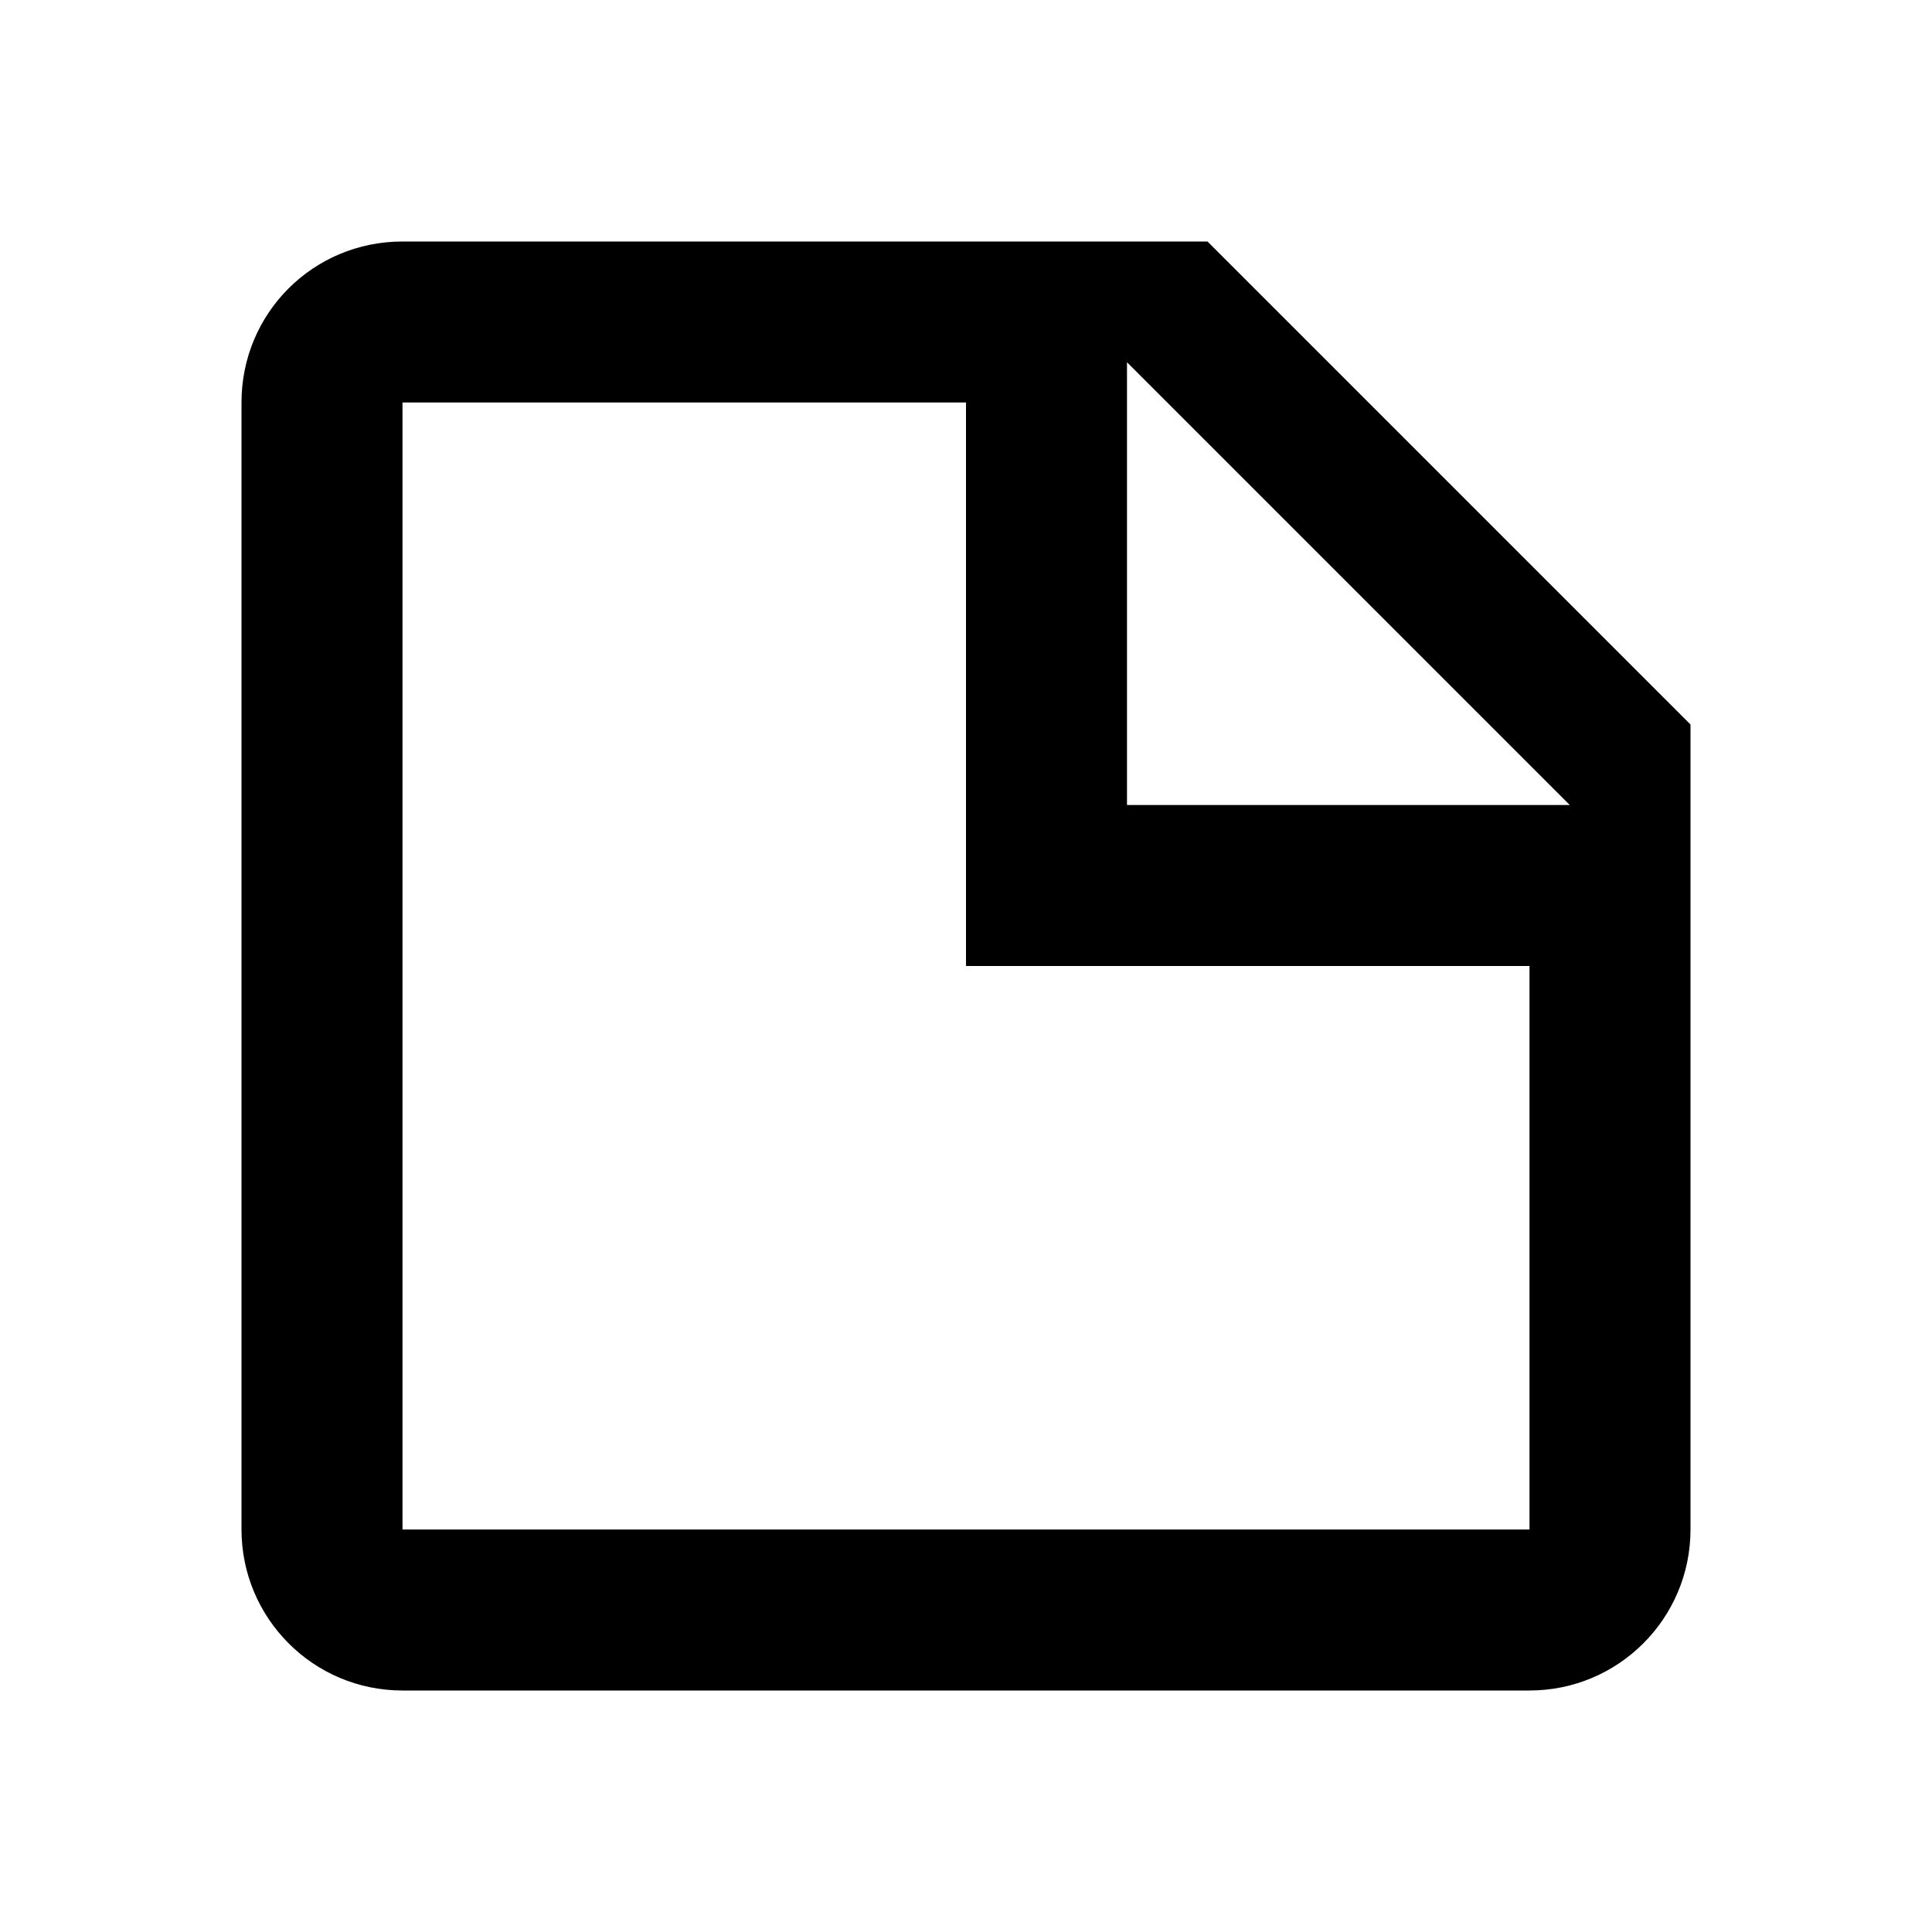
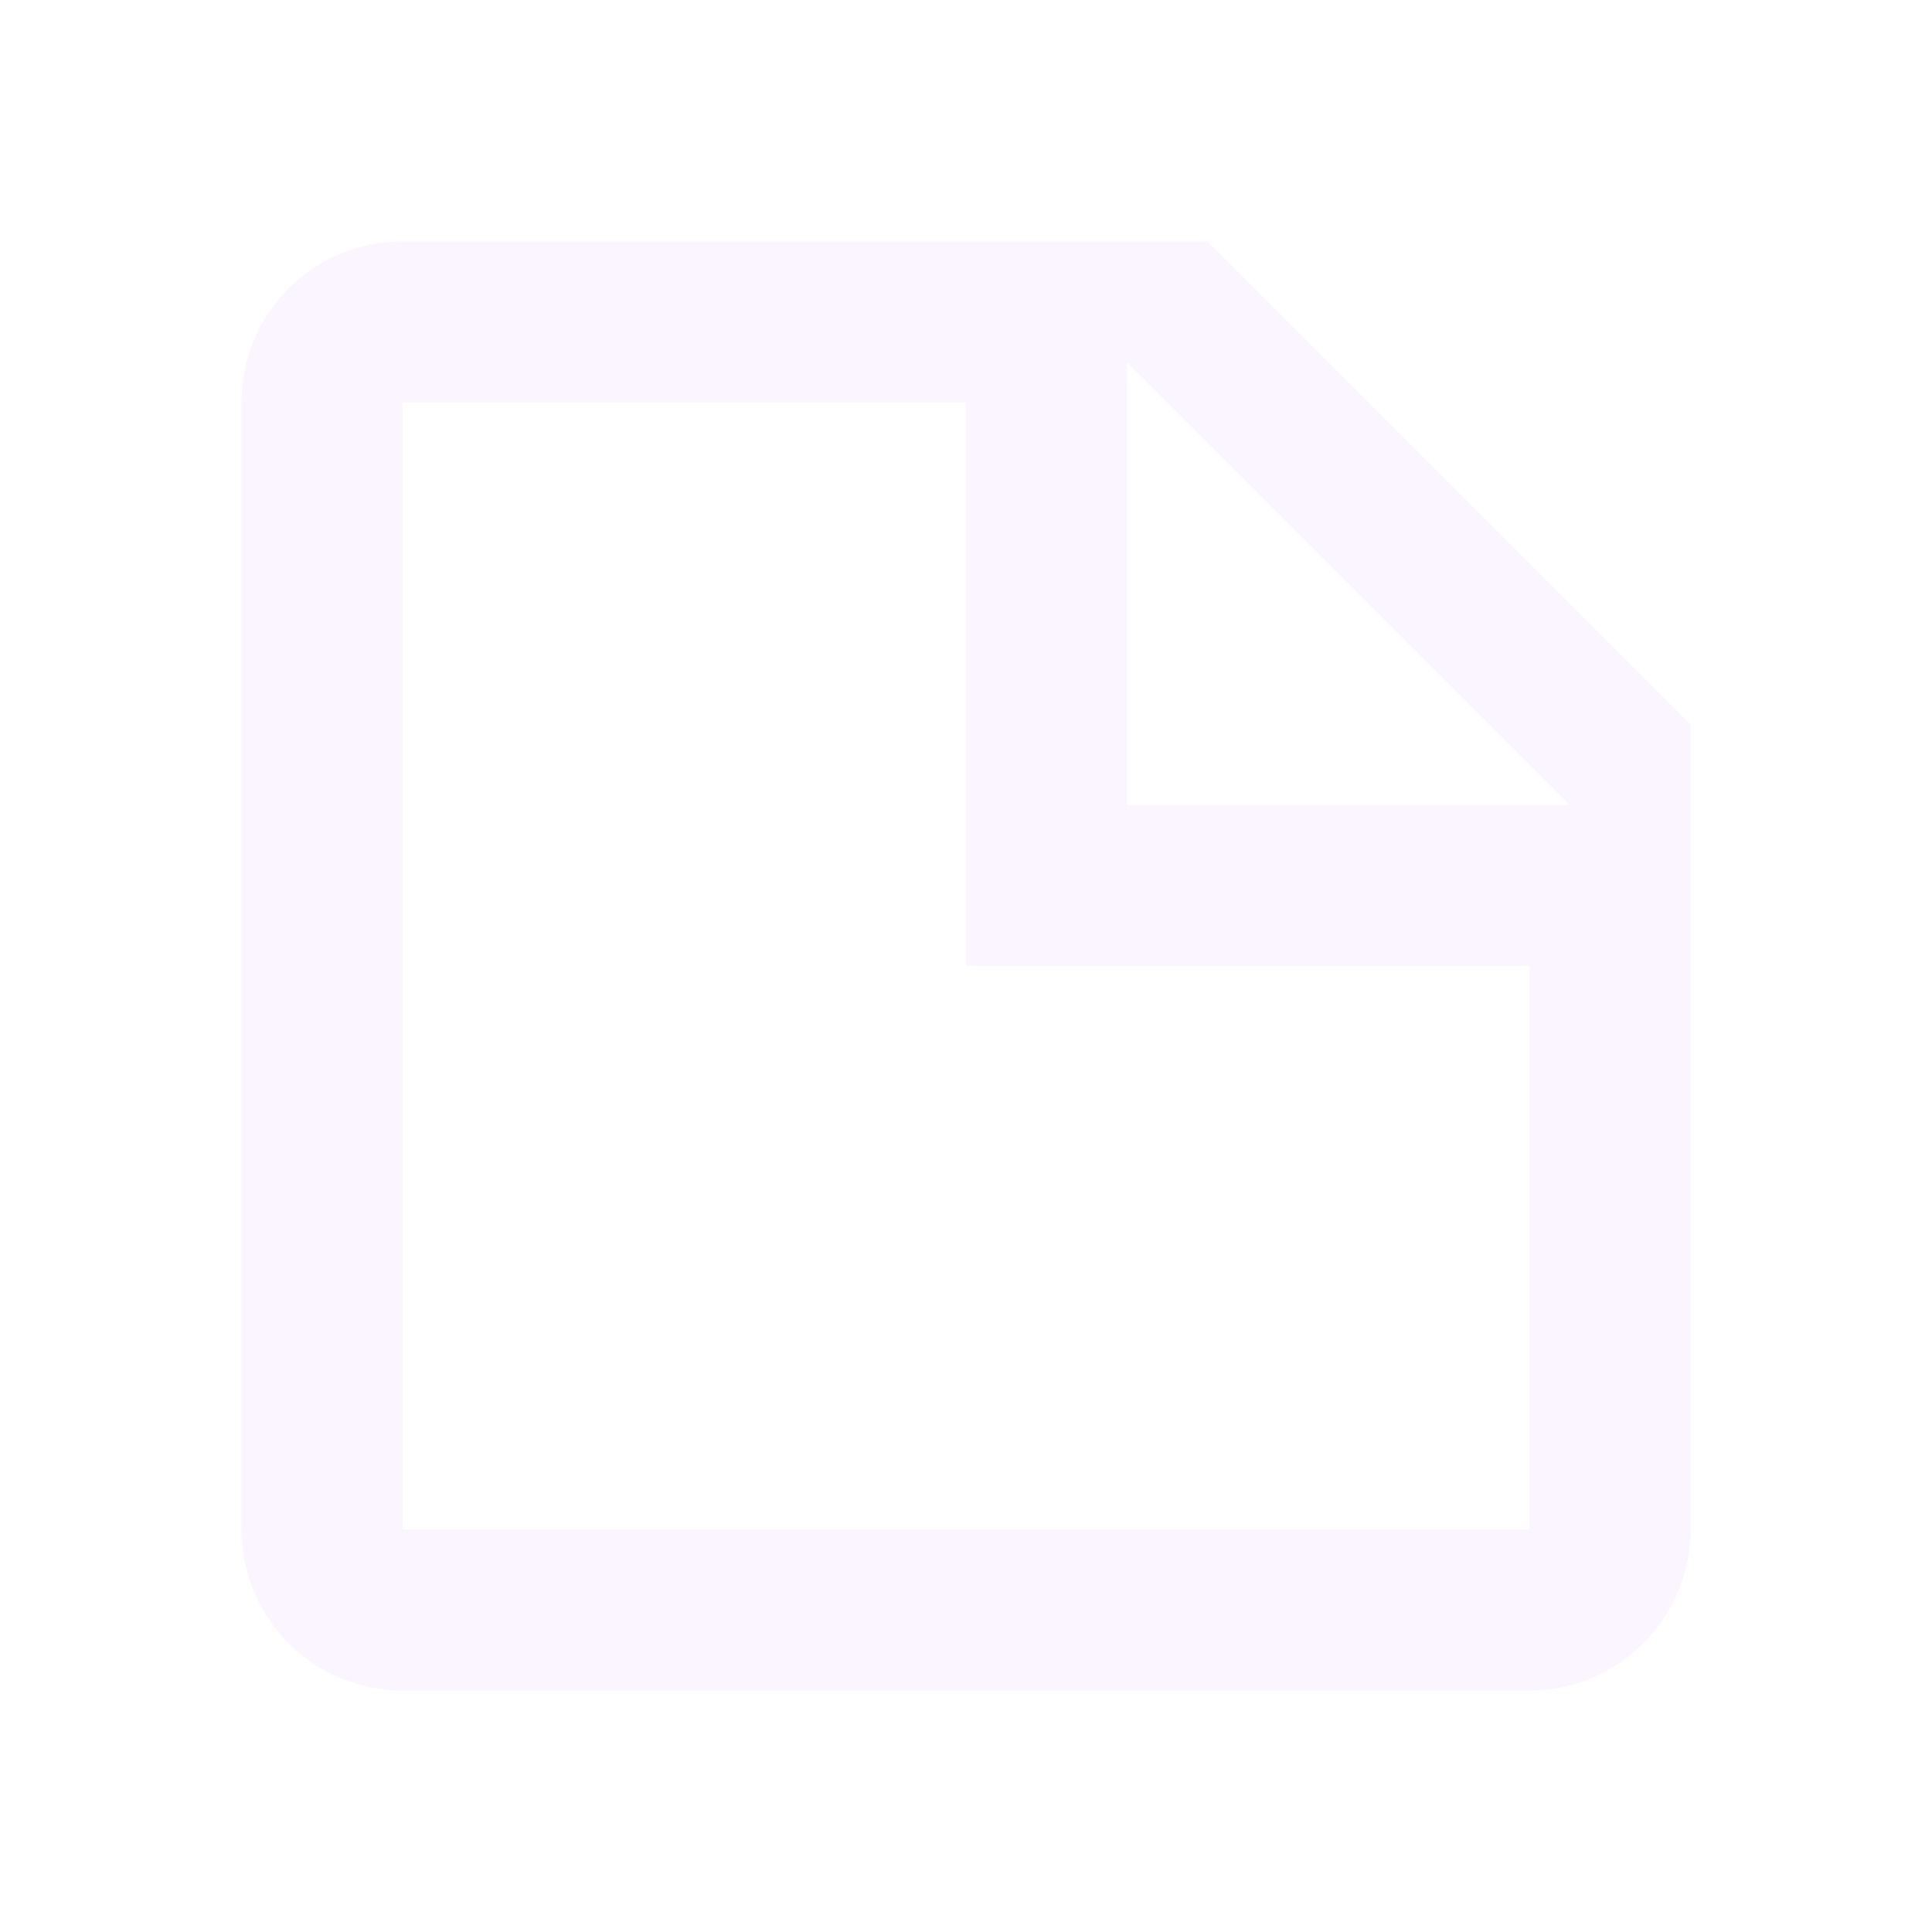
<svg xmlns="http://www.w3.org/2000/svg" viewBox="0 0 24 24">
-   <path d="M14,10H19.5L14,4.5V10M5,3H15L21,9V19A2,2 0 0,1 19,21H5C3.89,21 3,20.1 3,19V5C3,3.89 3.89,3 5,3M5,5V19H19V12H12V5H5Z" />
+   <path fill="#FAF5FF" d="M14,10H19.5L14,4.5V10M5,3H15L21,9V19A2,2 0 0,1 19,21H5C3.89,21 3,20.1 3,19V5C3,3.89 3.89,3 5,3M5,5V19H19V12H12V5H5Z" />
</svg>
